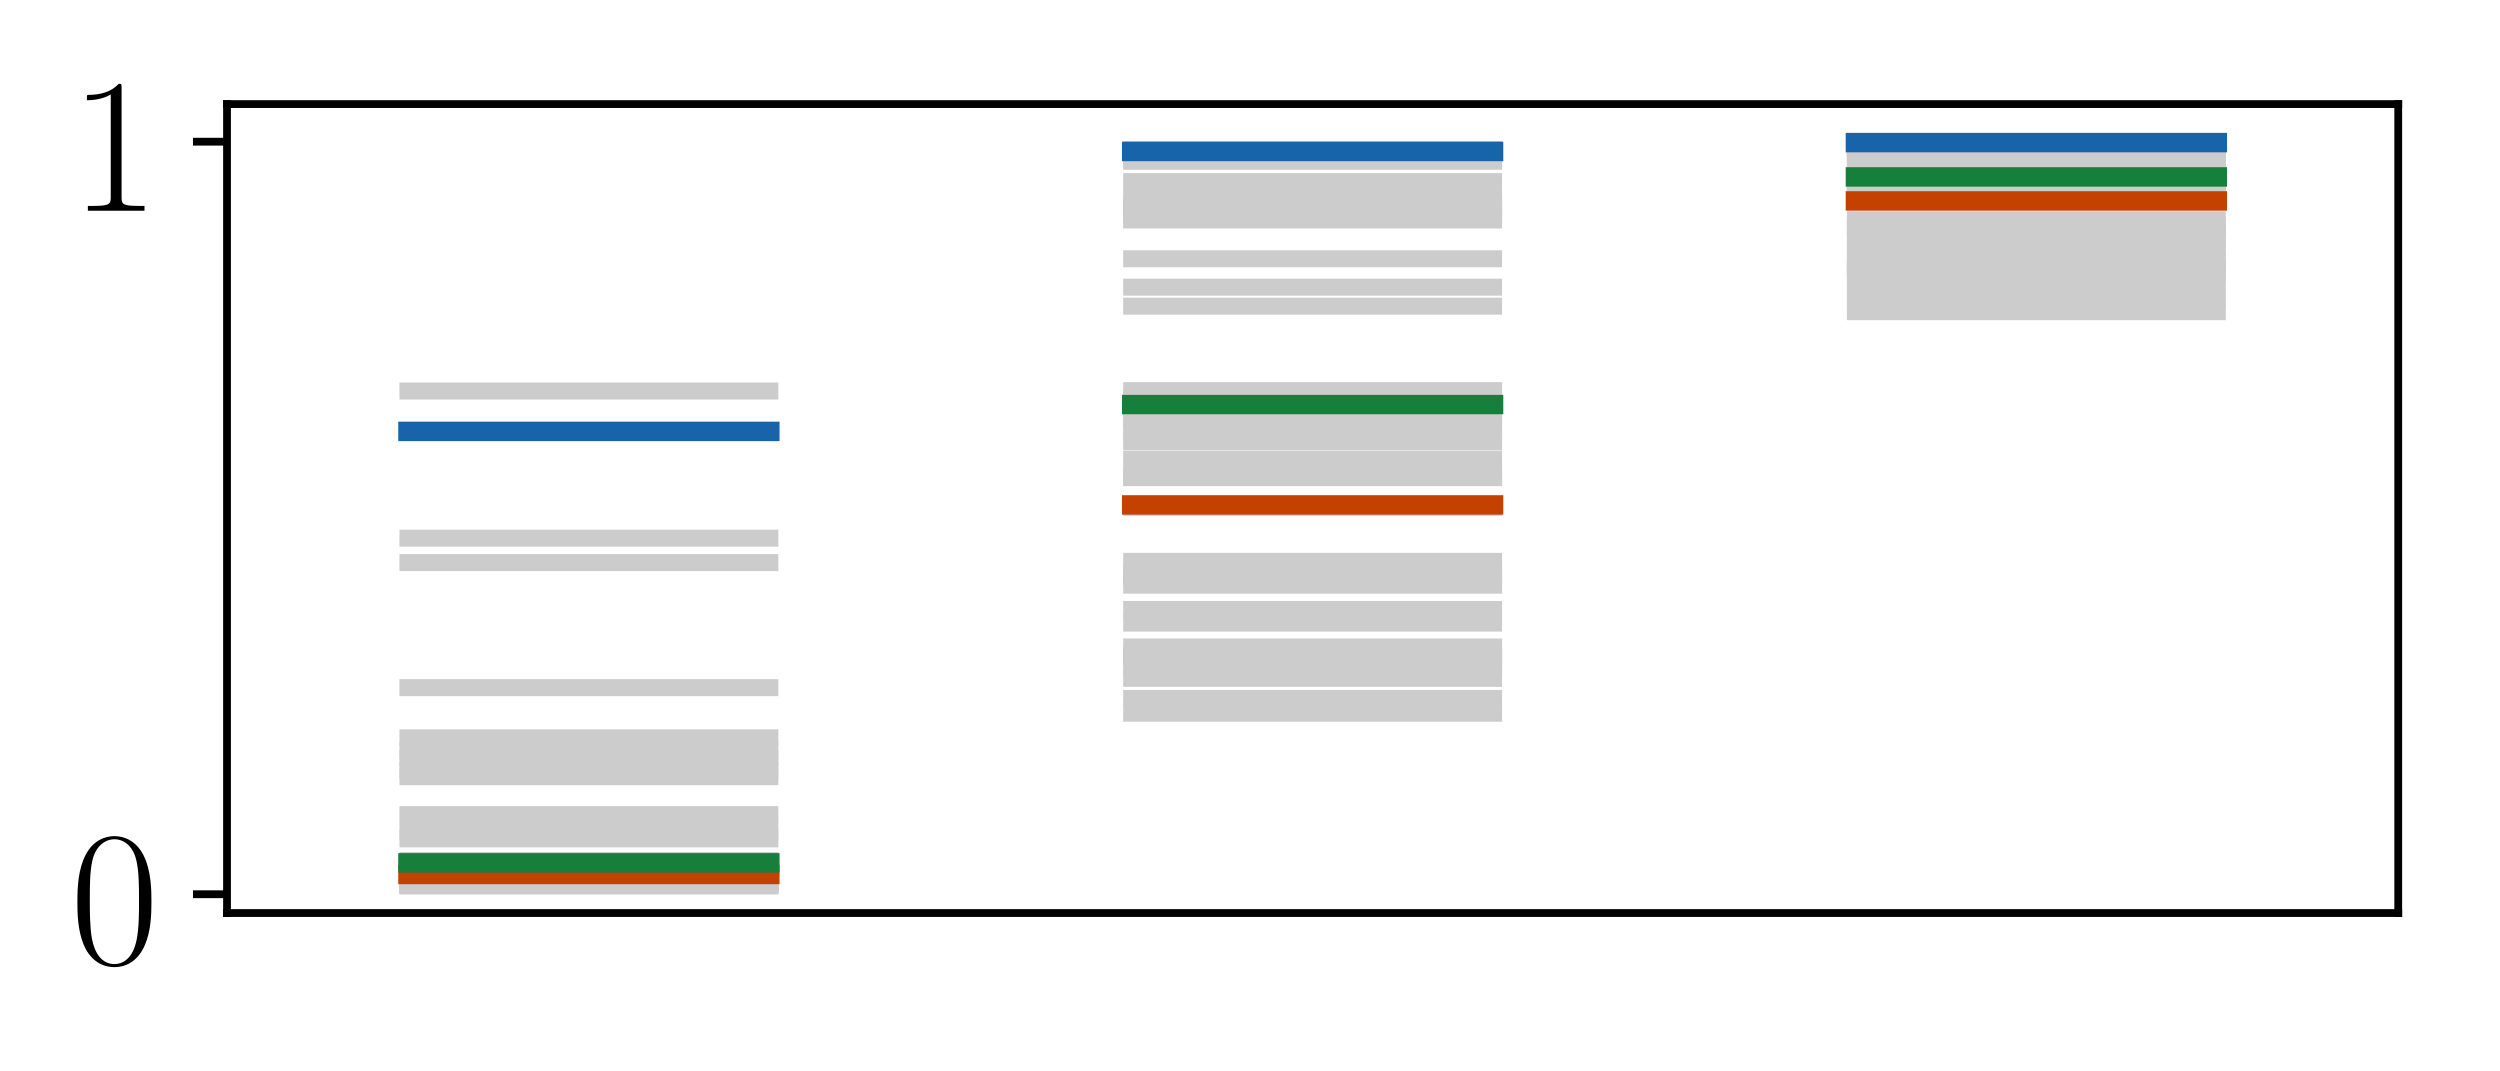
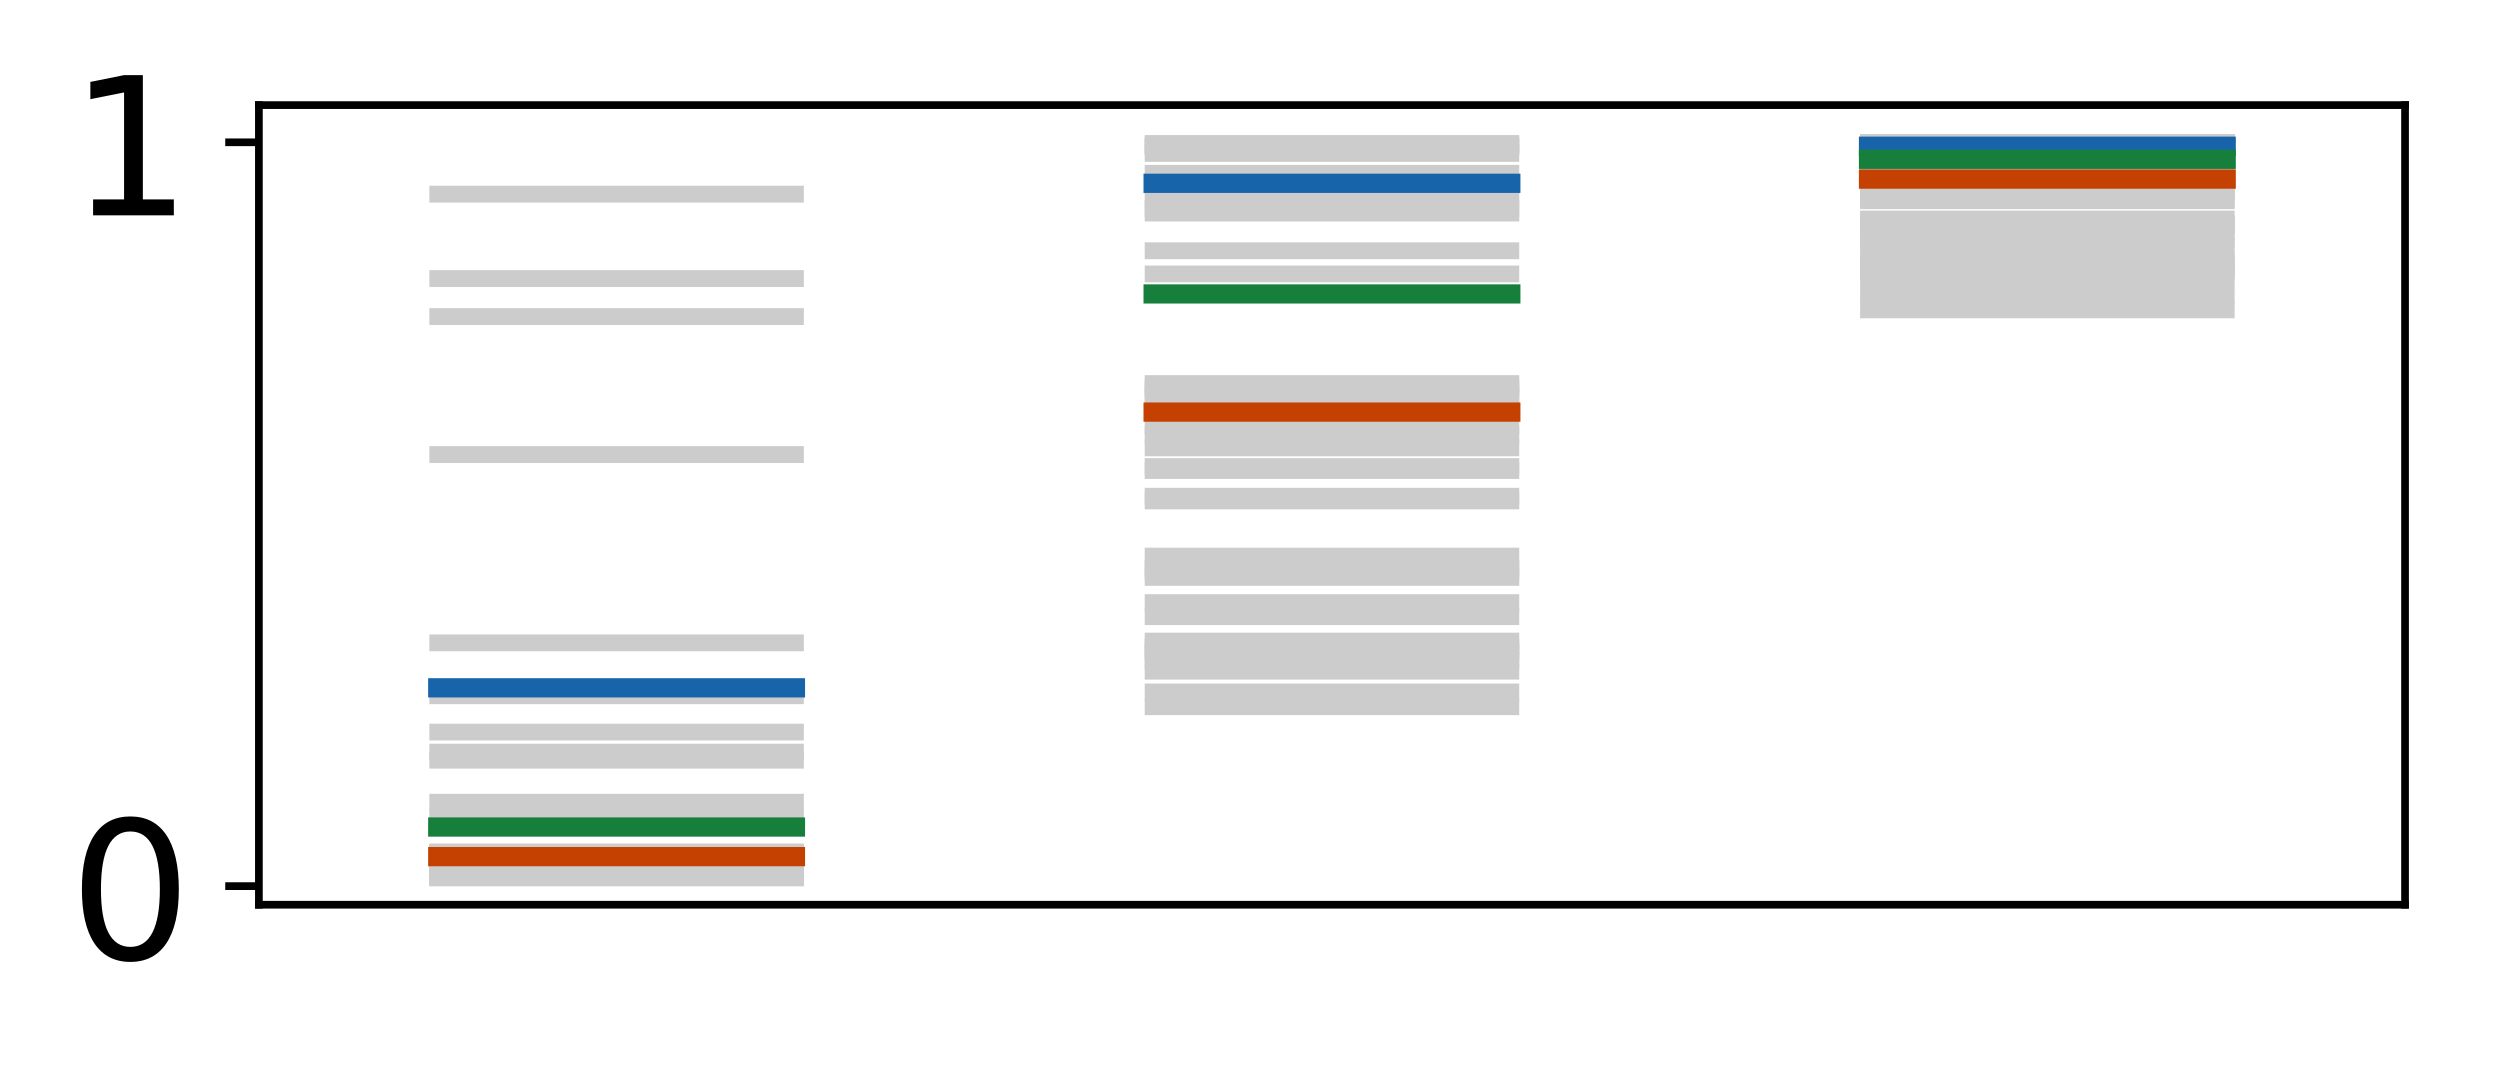
- <svg xmlns="http://www.w3.org/2000/svg" xmlns:xlink="http://www.w3.org/1999/xlink" height="110pt" version="1.1" viewBox="0 0 257 110" width="257pt">
+ <svg xmlns="http://www.w3.org/2000/svg" xmlns:xlink="http://www.w3.org/1999/xlink" height="111pt" version="1.1" viewBox="0 0 260 111" width="260pt">
  <defs>
    <style type="text/css">
*{stroke-linecap:butt;stroke-linejoin:round;}
  </style>
  </defs>
  <g id="figure_1">
    <g id="patch_1">
-       <path d="M 0 110.468  L 257.238 110.468  L 257.238 0  L 0 0  z " style="fill:#ffffff;" />
+       <path d="M 0 111.114  L 260.825 111.114  L 260.825 0  L 0 0  z " style="fill:#ffffff;" />
    </g>
    <g id="axes_1">
      <g id="patch_2">
-         <path d="M 23.338 93.86  L 246.538 93.86  L 246.538 10.7  L 23.338 10.7  z " style="fill:#ffffff;" />
+         <path d="M 26.925 94.091  L 250.125 94.091  L 250.125 10.931  L 26.925 10.931  z " style="fill:#ffffff;" />
      </g>
      <g id="line2d_1">
-         <path clip-path="url(#p5400260d15)" d="M 41.938 91.021  L 79.138 91.021  " style="fill:none;stroke:#cccccc;stroke-linecap:square;stroke-width:1.75;" />
+         <path clip-path="url(#p1890d30c0e)" d="M 45.525 91.249  L 82.725 91.249  " style="fill:none;stroke:#cccccc;stroke-linecap:square;stroke-width:1.75;" />
      </g>
      <g id="line2d_2">
-         <path clip-path="url(#p5400260d15)" d="M 116.338 71.797  L 153.538 71.797  " style="fill:none;stroke:#cccccc;stroke-linecap:square;stroke-width:1.75;" />
+         <path clip-path="url(#p1890d30c0e)" d="M 119.925 71.96  L 157.125 71.96  " style="fill:none;stroke:#cccccc;stroke-linecap:square;stroke-width:1.75;" />
      </g>
      <g id="line2d_3">
-         <path clip-path="url(#p5400260d15)" d="M 190.738 30.652  L 227.938 30.652  " style="fill:none;stroke:#cccccc;stroke-linecap:square;stroke-width:1.75;" />
+         <path clip-path="url(#p1890d30c0e)" d="M 194.325 30.824  L 231.525 30.824  " style="fill:none;stroke:#cccccc;stroke-linecap:square;stroke-width:1.75;" />
      </g>
      <g id="line2d_4">
-         <path clip-path="url(#p5400260d15)" d="M 41.938 77.985  L 79.138 77.985  " style="fill:none;stroke:#cccccc;stroke-linecap:square;stroke-width:1.75;" />
+         <path clip-path="url(#p1890d30c0e)" d="M 45.525 72.355  L 82.725 72.355  " style="fill:none;stroke:#cccccc;stroke-linecap:square;stroke-width:1.75;" />
      </g>
      <g id="line2d_5">
-         <path clip-path="url(#p5400260d15)" d="M 116.338 21.427  L 153.538 21.427  " style="fill:none;stroke:#cccccc;stroke-linecap:square;stroke-width:1.75;" />
+         <path clip-path="url(#p1890d30c0e)" d="M 119.925 19.294  L 157.125 19.294  " style="fill:none;stroke:#cccccc;stroke-linecap:square;stroke-width:1.75;" />
      </g>
      <g id="line2d_6">
-         <path clip-path="url(#p5400260d15)" d="M 190.738 15.249  L 227.938 15.249  " style="fill:none;stroke:#cccccc;stroke-linecap:square;stroke-width:1.75;" />
+         <path clip-path="url(#p1890d30c0e)" d="M 194.325 15.232  L 231.525 15.232  " style="fill:none;stroke:#cccccc;stroke-linecap:square;stroke-width:1.75;" />
      </g>
      <g id="line2d_7">
-         <path clip-path="url(#p5400260d15)" d="M 41.938 89.113  L 79.138 89.113  " style="fill:none;stroke:#cccccc;stroke-linecap:square;stroke-width:1.75;" />
+         <path clip-path="url(#p1890d30c0e)" d="M 45.525 89.292  L 82.725 89.292  " style="fill:none;stroke:#cccccc;stroke-linecap:square;stroke-width:1.75;" />
      </g>
      <g id="line2d_8">
-         <path clip-path="url(#p5400260d15)" d="M 116.338 44.462  L 153.538 44.462  " style="fill:none;stroke:#cccccc;stroke-linecap:square;stroke-width:1.75;" />
+         <path clip-path="url(#p1890d30c0e)" d="M 119.925 44.304  L 157.125 44.304  " style="fill:none;stroke:#cccccc;stroke-linecap:square;stroke-width:1.75;" />
      </g>
      <g id="line2d_9">
-         <path clip-path="url(#p5400260d15)" d="M 190.738 18.782  L 227.938 18.782  " style="fill:none;stroke:#cccccc;stroke-linecap:square;stroke-width:1.75;" />
+         <path clip-path="url(#p1890d30c0e)" d="M 194.325 18.929  L 231.525 18.929  " style="fill:none;stroke:#cccccc;stroke-linecap:square;stroke-width:1.75;" />
      </g>
      <g id="line2d_10">
-         <path clip-path="url(#p5400260d15)" d="M 41.938 90.894  L 79.138 90.894  " style="fill:none;stroke:#cccccc;stroke-linecap:square;stroke-width:1.75;" />
+         <path clip-path="url(#p1890d30c0e)" d="M 45.525 91.121  L 82.725 91.121  " style="fill:none;stroke:#cccccc;stroke-linecap:square;stroke-width:1.75;" />
      </g>
      <g id="line2d_11">
-         <path clip-path="url(#p5400260d15)" d="M 116.338 68.594  L 153.538 68.594  " style="fill:none;stroke:#cccccc;stroke-linecap:square;stroke-width:1.75;" />
+         <path clip-path="url(#p1890d30c0e)" d="M 119.925 68.722  L 157.125 68.722  " style="fill:none;stroke:#cccccc;stroke-linecap:square;stroke-width:1.75;" />
      </g>
      <g id="line2d_12">
-         <path clip-path="url(#p5400260d15)" d="M 190.738 28.168  L 227.938 28.168  " style="fill:none;stroke:#cccccc;stroke-linecap:square;stroke-width:1.75;" />
+         <path clip-path="url(#p1890d30c0e)" d="M 194.325 28.328  L 231.525 28.328  " style="fill:none;stroke:#cccccc;stroke-linecap:square;stroke-width:1.75;" />
      </g>
      <g id="line2d_13">
-         <path clip-path="url(#p5400260d15)" d="M 41.938 88.464  L 79.138 88.464  " style="fill:none;stroke:#cccccc;stroke-linecap:square;stroke-width:1.75;" />
+         <path clip-path="url(#p1890d30c0e)" d="M 45.525 88.605  L 82.725 88.605  " style="fill:none;stroke:#cccccc;stroke-linecap:square;stroke-width:1.75;" />
      </g>
      <g id="line2d_14">
-         <path clip-path="url(#p5400260d15)" d="M 116.338 40.158  L 153.538 40.158  " style="fill:none;stroke:#cccccc;stroke-linecap:square;stroke-width:1.75;" />
+         <path clip-path="url(#p1890d30c0e)" d="M 119.925 39.89  L 157.125 39.89  " style="fill:none;stroke:#cccccc;stroke-linecap:square;stroke-width:1.75;" />
      </g>
      <g id="line2d_15">
-         <path clip-path="url(#p5400260d15)" d="M 190.738 17.913  L 227.938 17.913  " style="fill:none;stroke:#cccccc;stroke-linecap:square;stroke-width:1.75;" />
+         <path clip-path="url(#p1890d30c0e)" d="M 194.325 18.051  L 231.525 18.051  " style="fill:none;stroke:#cccccc;stroke-linecap:square;stroke-width:1.75;" />
      </g>
      <g id="line2d_16">
-         <path clip-path="url(#p5400260d15)" d="M 41.938 90.408  L 79.138 90.408  " style="fill:none;stroke:#cccccc;stroke-linecap:square;stroke-width:1.75;" />
+         <path clip-path="url(#p1890d30c0e)" d="M 45.525 90.629  L 82.725 90.629  " style="fill:none;stroke:#cccccc;stroke-linecap:square;stroke-width:1.75;" />
      </g>
      <g id="line2d_17">
-         <path clip-path="url(#p5400260d15)" d="M 116.338 58.974  L 153.538 58.974  " style="fill:none;stroke:#cccccc;stroke-linecap:square;stroke-width:1.75;" />
+         <path clip-path="url(#p1890d30c0e)" d="M 119.925 59.053  L 157.125 59.053  " style="fill:none;stroke:#cccccc;stroke-linecap:square;stroke-width:1.75;" />
      </g>
      <g id="line2d_18">
-         <path clip-path="url(#p5400260d15)" d="M 190.738 23.08  L 227.938 23.08  " style="fill:none;stroke:#cccccc;stroke-linecap:square;stroke-width:1.75;" />
+         <path clip-path="url(#p1890d30c0e)" d="M 194.325 23.25  L 231.525 23.25  " style="fill:none;stroke:#cccccc;stroke-linecap:square;stroke-width:1.75;" />
      </g>
      <g id="line2d_19">
-         <path clip-path="url(#p5400260d15)" d="M 41.938 90.616  L 79.138 90.616  " style="fill:none;stroke:#cccccc;stroke-linecap:square;stroke-width:1.75;" />
+         <path clip-path="url(#p1890d30c0e)" d="M 45.525 90.836  L 82.725 90.836  " style="fill:none;stroke:#cccccc;stroke-linecap:square;stroke-width:1.75;" />
      </g>
      <g id="line2d_20">
-         <path clip-path="url(#p5400260d15)" d="M 116.338 62.648  L 153.538 62.648  " style="fill:none;stroke:#cccccc;stroke-linecap:square;stroke-width:1.75;" />
+         <path clip-path="url(#p1890d30c0e)" d="M 119.925 62.671  L 157.125 62.671  " style="fill:none;stroke:#cccccc;stroke-linecap:square;stroke-width:1.75;" />
      </g>
      <g id="line2d_21">
-         <path clip-path="url(#p5400260d15)" d="M 190.738 24.708  L 227.938 24.708  " style="fill:none;stroke:#cccccc;stroke-linecap:square;stroke-width:1.75;" />
+         <path clip-path="url(#p1890d30c0e)" d="M 194.325 24.838  L 231.525 24.838  " style="fill:none;stroke:#cccccc;stroke-linecap:square;stroke-width:1.75;" />
      </g>
      <g id="line2d_22">
-         <path clip-path="url(#p5400260d15)" d="M 41.938 86.237  L 79.138 86.237  " style="fill:none;stroke:#cccccc;stroke-linecap:square;stroke-width:1.75;" />
+         <path clip-path="url(#p1890d30c0e)" d="M 45.525 89.031  L 82.725 89.031  " style="fill:none;stroke:#cccccc;stroke-linecap:square;stroke-width:1.75;" />
      </g>
      <g id="line2d_23">
-         <path clip-path="url(#p5400260d15)" d="M 116.338 31.475  L 153.538 31.475  " style="fill:none;stroke:#cccccc;stroke-linecap:square;stroke-width:1.75;" />
+         <path clip-path="url(#p1890d30c0e)" d="M 119.925 42.46  L 157.125 42.46  " style="fill:none;stroke:#cccccc;stroke-linecap:square;stroke-width:1.75;" />
      </g>
      <g id="line2d_24">
-         <path clip-path="url(#p5400260d15)" d="M 190.738 16.495  L 227.938 16.495  " style="fill:none;stroke:#cccccc;stroke-linecap:square;stroke-width:1.75;" />
+         <path clip-path="url(#p1890d30c0e)" d="M 194.325 18.545  L 231.525 18.545  " style="fill:none;stroke:#cccccc;stroke-linecap:square;stroke-width:1.75;" />
      </g>
      <g id="line2d_25">
-         <path clip-path="url(#p5400260d15)" d="M 41.938 88.861  L 79.138 88.861  " style="fill:none;stroke:#cccccc;stroke-linecap:square;stroke-width:1.75;" />
+         <path clip-path="url(#p1890d30c0e)" d="M 45.525 78.223  L 82.725 78.223  " style="fill:none;stroke:#cccccc;stroke-linecap:square;stroke-width:1.75;" />
      </g>
      <g id="line2d_26">
-         <path clip-path="url(#p5400260d15)" d="M 116.338 42.642  L 153.538 42.642  " style="fill:none;stroke:#cccccc;stroke-linecap:square;stroke-width:1.75;" />
+         <path clip-path="url(#p1890d30c0e)" d="M 119.925 21.662  L 157.125 21.662  " style="fill:none;stroke:#cccccc;stroke-linecap:square;stroke-width:1.75;" />
      </g>
      <g id="line2d_27">
-         <path clip-path="url(#p5400260d15)" d="M 190.738 18.398  L 227.938 18.398  " style="fill:none;stroke:#cccccc;stroke-linecap:square;stroke-width:1.75;" />
+         <path clip-path="url(#p1890d30c0e)" d="M 194.325 15.48  L 231.525 15.48  " style="fill:none;stroke:#cccccc;stroke-linecap:square;stroke-width:1.75;" />
      </g>
      <g id="line2d_28">
-         <path clip-path="url(#p5400260d15)" d="M 41.938 79.18  L 79.138 79.18  " style="fill:none;stroke:#cccccc;stroke-linecap:square;stroke-width:1.75;" />
+         <path clip-path="url(#p1890d30c0e)" d="M 45.525 91.031  L 82.725 91.031  " style="fill:none;stroke:#cccccc;stroke-linecap:square;stroke-width:1.75;" />
      </g>
      <g id="line2d_29">
-         <path clip-path="url(#p5400260d15)" d="M 116.338 22.151  L 153.538 22.151  " style="fill:none;stroke:#cccccc;stroke-linecap:square;stroke-width:1.75;" />
+         <path clip-path="url(#p1890d30c0e)" d="M 119.925 66.673  L 157.125 66.673  " style="fill:none;stroke:#cccccc;stroke-linecap:square;stroke-width:1.75;" />
      </g>
      <g id="line2d_30">
-         <path clip-path="url(#p5400260d15)" d="M 190.738 15.328  L 227.938 15.328  " style="fill:none;stroke:#cccccc;stroke-linecap:square;stroke-width:1.75;" />
+         <path clip-path="url(#p1890d30c0e)" d="M 194.325 27.002  L 231.525 27.002  " style="fill:none;stroke:#cccccc;stroke-linecap:square;stroke-width:1.75;" />
      </g>
      <g id="line2d_31">
-         <path clip-path="url(#p5400260d15)" d="M 41.938 90.804  L 79.138 90.804  " style="fill:none;stroke:#cccccc;stroke-linecap:square;stroke-width:1.75;" />
+         <path clip-path="url(#p1890d30c0e)" d="M 45.525 76.136  L 82.725 76.136  " style="fill:none;stroke:#cccccc;stroke-linecap:square;stroke-width:1.75;" />
      </g>
      <g id="line2d_32">
-         <path clip-path="url(#p5400260d15)" d="M 116.338 66.511  L 153.538 66.511  " style="fill:none;stroke:#cccccc;stroke-linecap:square;stroke-width:1.75;" />
+         <path clip-path="url(#p1890d30c0e)" d="M 119.925 20.636  L 157.125 20.636  " style="fill:none;stroke:#cccccc;stroke-linecap:square;stroke-width:1.75;" />
      </g>
      <g id="line2d_33">
-         <path clip-path="url(#p5400260d15)" d="M 190.738 26.813  L 227.938 26.813  " style="fill:none;stroke:#cccccc;stroke-linecap:square;stroke-width:1.75;" />
+         <path clip-path="url(#p1890d30c0e)" d="M 194.325 15.37  L 231.525 15.37  " style="fill:none;stroke:#cccccc;stroke-linecap:square;stroke-width:1.75;" />
      </g>
      <g id="line2d_34">
-         <path clip-path="url(#p5400260d15)" d="M 41.938 77.187  L 79.138 77.187  " style="fill:none;stroke:#cccccc;stroke-linecap:square;stroke-width:1.75;" />
+         <path clip-path="url(#p1890d30c0e)" d="M 45.525 66.856  L 82.725 66.856  " style="fill:none;stroke:#cccccc;stroke-linecap:square;stroke-width:1.75;" />
      </g>
      <g id="line2d_35">
-         <path clip-path="url(#p5400260d15)" d="M 116.338 21.003  L 153.538 21.003  " style="fill:none;stroke:#cccccc;stroke-linecap:square;stroke-width:1.75;" />
+         <path clip-path="url(#p1890d30c0e)" d="M 119.925 18.024  L 157.125 18.024  " style="fill:none;stroke:#cccccc;stroke-linecap:square;stroke-width:1.75;" />
      </g>
      <g id="line2d_36">
-         <path clip-path="url(#p5400260d15)" d="M 190.738 15.203  L 227.938 15.203  " style="fill:none;stroke:#cccccc;stroke-linecap:square;stroke-width:1.75;" />
+         <path clip-path="url(#p1890d30c0e)" d="M 194.325 15.104  L 231.525 15.104  " style="fill:none;stroke:#cccccc;stroke-linecap:square;stroke-width:1.75;" />
      </g>
      <g id="line2d_37">
-         <path clip-path="url(#p5400260d15)" d="M 41.938 70.69  L 79.138 70.69  " style="fill:none;stroke:#cccccc;stroke-linecap:square;stroke-width:1.75;" />
+         <path clip-path="url(#p1890d30c0e)" d="M 45.525 32.922  L 82.725 32.922  " style="fill:none;stroke:#cccccc;stroke-linecap:square;stroke-width:1.75;" />
      </g>
      <g id="line2d_38">
-         <path clip-path="url(#p5400260d15)" d="M 116.338 18.673  L 153.538 18.673  " style="fill:none;stroke:#cccccc;stroke-linecap:square;stroke-width:1.75;" />
+         <path clip-path="url(#p1890d30c0e)" d="M 119.925 15.292  L 157.125 15.292  " style="fill:none;stroke:#cccccc;stroke-linecap:square;stroke-width:1.75;" />
      </g>
      <g id="line2d_39">
-         <path clip-path="url(#p5400260d15)" d="M 190.738 14.961  L 227.938 14.961  " style="fill:none;stroke:#cccccc;stroke-linecap:square;stroke-width:1.75;" />
+         <path clip-path="url(#p1890d30c0e)" d="M 194.325 14.844  L 231.525 14.844  " style="fill:none;stroke:#cccccc;stroke-linecap:square;stroke-width:1.75;" />
      </g>
      <g id="line2d_40">
-         <path clip-path="url(#p5400260d15)" d="M 41.938 40.198  L 79.138 40.198  " style="fill:none;stroke:#cccccc;stroke-linecap:square;stroke-width:1.75;" />
+         <path clip-path="url(#p1890d30c0e)" d="M 45.525 90.911  L 82.725 90.911  " style="fill:none;stroke:#cccccc;stroke-linecap:square;stroke-width:1.75;" />
      </g>
      <g id="line2d_41">
-         <path clip-path="url(#p5400260d15)" d="M 116.338 15.365  L 153.538 15.365  " style="fill:none;stroke:#cccccc;stroke-linecap:square;stroke-width:1.75;" />
+         <path clip-path="url(#p1890d30c0e)" d="M 119.925 64.134  L 157.125 64.134  " style="fill:none;stroke:#cccccc;stroke-linecap:square;stroke-width:1.75;" />
      </g>
      <g id="line2d_42">
-         <path clip-path="url(#p5400260d15)" d="M 190.738 14.641  L 227.938 14.641  " style="fill:none;stroke:#cccccc;stroke-linecap:square;stroke-width:1.75;" />
+         <path clip-path="url(#p1890d30c0e)" d="M 194.325 25.573  L 231.525 25.573  " style="fill:none;stroke:#cccccc;stroke-linecap:square;stroke-width:1.75;" />
      </g>
      <g id="line2d_43">
-         <path clip-path="url(#p5400260d15)" d="M 41.938 90.688  L 79.138 90.688  " style="fill:none;stroke:#cccccc;stroke-linecap:square;stroke-width:1.75;" />
+         <path clip-path="url(#p1890d30c0e)" d="M 45.525 90.552  L 82.725 90.552  " style="fill:none;stroke:#cccccc;stroke-linecap:square;stroke-width:1.75;" />
      </g>
      <g id="line2d_44">
-         <path clip-path="url(#p5400260d15)" d="M 116.338 64.052  L 153.538 64.052  " style="fill:none;stroke:#cccccc;stroke-linecap:square;stroke-width:1.75;" />
+         <path clip-path="url(#p1890d30c0e)" d="M 119.925 57.83  L 157.125 57.83  " style="fill:none;stroke:#cccccc;stroke-linecap:square;stroke-width:1.75;" />
      </g>
      <g id="line2d_45">
-         <path clip-path="url(#p5400260d15)" d="M 190.738 25.42  L 227.938 25.42  " style="fill:none;stroke:#cccccc;stroke-linecap:square;stroke-width:1.75;" />
+         <path clip-path="url(#p1890d30c0e)" d="M 194.325 22.776  L 231.525 22.776  " style="fill:none;stroke:#cccccc;stroke-linecap:square;stroke-width:1.75;" />
      </g>
      <g id="line2d_46">
-         <path clip-path="url(#p5400260d15)" d="M 41.938 90.329  L 79.138 90.329  " style="fill:none;stroke:#cccccc;stroke-linecap:square;stroke-width:1.75;" />
+         <path clip-path="url(#p1890d30c0e)" d="M 45.525 90.125  L 82.725 90.125  " style="fill:none;stroke:#cccccc;stroke-linecap:square;stroke-width:1.75;" />
      </g>
      <g id="line2d_47">
-         <path clip-path="url(#p5400260d15)" d="M 116.338 57.713  L 153.538 57.713  " style="fill:none;stroke:#cccccc;stroke-linecap:square;stroke-width:1.75;" />
+         <path clip-path="url(#p1890d30c0e)" d="M 119.925 52.095  L 157.125 52.095  " style="fill:none;stroke:#cccccc;stroke-linecap:square;stroke-width:1.75;" />
      </g>
      <g id="line2d_48">
-         <path clip-path="url(#p5400260d15)" d="M 190.738 22.588  L 227.938 22.588  " style="fill:none;stroke:#cccccc;stroke-linecap:square;stroke-width:1.75;" />
+         <path clip-path="url(#p1890d30c0e)" d="M 194.325 20.877  L 231.525 20.877  " style="fill:none;stroke:#cccccc;stroke-linecap:square;stroke-width:1.75;" />
      </g>
      <g id="line2d_49">
-         <path clip-path="url(#p5400260d15)" d="M 41.938 89.919  L 79.138 89.919  " style="fill:none;stroke:#cccccc;stroke-linecap:square;stroke-width:1.75;" />
+         <path clip-path="url(#p1890d30c0e)" d="M 45.525 89.789  L 82.725 89.789  " style="fill:none;stroke:#cccccc;stroke-linecap:square;stroke-width:1.75;" />
      </g>
      <g id="line2d_50">
-         <path clip-path="url(#p5400260d15)" d="M 116.338 52.156  L 153.538 52.156  " style="fill:none;stroke:#cccccc;stroke-linecap:square;stroke-width:1.75;" />
+         <path clip-path="url(#p1890d30c0e)" d="M 119.925 48.524  L 157.125 48.524  " style="fill:none;stroke:#cccccc;stroke-linecap:square;stroke-width:1.75;" />
      </g>
      <g id="line2d_51">
-         <path clip-path="url(#p5400260d15)" d="M 190.738 20.732  L 227.938 20.732  " style="fill:none;stroke:#cccccc;stroke-linecap:square;stroke-width:1.75;" />
+         <path clip-path="url(#p1890d30c0e)" d="M 194.325 19.91  L 231.525 19.91  " style="fill:none;stroke:#cccccc;stroke-linecap:square;stroke-width:1.75;" />
      </g>
      <g id="line2d_52">
-         <path clip-path="url(#p5400260d15)" d="M 41.938 89.611  L 79.138 89.611  " style="fill:none;stroke:#cccccc;stroke-linecap:square;stroke-width:1.75;" />
+         <path clip-path="url(#p1890d30c0e)" d="M 45.525 91.088  L 82.725 91.088  " style="fill:none;stroke:#cccccc;stroke-linecap:square;stroke-width:1.75;" />
      </g>
      <g id="line2d_53">
-         <path clip-path="url(#p5400260d15)" d="M 116.338 48.807  L 153.538 48.807  " style="fill:none;stroke:#cccccc;stroke-linecap:square;stroke-width:1.75;" />
+         <path clip-path="url(#p1890d30c0e)" d="M 119.925 67.957  L 157.125 67.957  " style="fill:none;stroke:#cccccc;stroke-linecap:square;stroke-width:1.75;" />
      </g>
      <g id="line2d_54">
-         <path clip-path="url(#p5400260d15)" d="M 190.738 19.81  L 227.938 19.81  " style="fill:none;stroke:#cccccc;stroke-linecap:square;stroke-width:1.75;" />
+         <path clip-path="url(#p1890d30c0e)" d="M 194.325 27.813  L 231.525 27.813  " style="fill:none;stroke:#cccccc;stroke-linecap:square;stroke-width:1.75;" />
      </g>
      <g id="line2d_55">
-         <path clip-path="url(#p5400260d15)" d="M 41.938 90.86  L 79.138 90.86  " style="fill:none;stroke:#cccccc;stroke-linecap:square;stroke-width:1.75;" />
+         <path clip-path="url(#p1890d30c0e)" d="M 45.525 91.305  L 82.725 91.305  " style="fill:none;stroke:#cccccc;stroke-linecap:square;stroke-width:1.75;" />
      </g>
      <g id="line2d_56">
-         <path clip-path="url(#p5400260d15)" d="M 116.338 67.782  L 153.538 67.782  " style="fill:none;stroke:#cccccc;stroke-linecap:square;stroke-width:1.75;" />
+         <path clip-path="url(#p1890d30c0e)" d="M 119.925 73.498  L 157.125 73.498  " style="fill:none;stroke:#cccccc;stroke-linecap:square;stroke-width:1.75;" />
      </g>
      <g id="line2d_57">
-         <path clip-path="url(#p5400260d15)" d="M 190.738 27.619  L 227.938 27.619  " style="fill:none;stroke:#cccccc;stroke-linecap:square;stroke-width:1.75;" />
+         <path clip-path="url(#p1890d30c0e)" d="M 194.325 32.228  L 231.525 32.228  " style="fill:none;stroke:#cccccc;stroke-linecap:square;stroke-width:1.75;" />
      </g>
      <g id="line2d_58">
-         <path clip-path="url(#p5400260d15)" d="M 41.938 91.077  L 79.138 91.077  " style="fill:none;stroke:#cccccc;stroke-linecap:square;stroke-width:1.75;" />
+         <path clip-path="url(#p1890d30c0e)" d="M 45.525 89.576  L 82.725 89.576  " style="fill:none;stroke:#cccccc;stroke-linecap:square;stroke-width:1.75;" />
      </g>
      <g id="line2d_59">
-         <path clip-path="url(#p5400260d15)" d="M 116.338 73.316  L 153.538 73.316  " style="fill:none;stroke:#cccccc;stroke-linecap:square;stroke-width:1.75;" />
+         <path clip-path="url(#p1890d30c0e)" d="M 119.925 46.58  L 157.125 46.58  " style="fill:none;stroke:#cccccc;stroke-linecap:square;stroke-width:1.75;" />
      </g>
      <g id="line2d_60">
-         <path clip-path="url(#p5400260d15)" d="M 190.738 32.044  L 227.938 32.044  " style="fill:none;stroke:#cccccc;stroke-linecap:square;stroke-width:1.75;" />
+         <path clip-path="url(#p1890d30c0e)" d="M 194.325 19.438  L 231.525 19.438  " style="fill:none;stroke:#cccccc;stroke-linecap:square;stroke-width:1.75;" />
      </g>
      <g id="line2d_61">
-         <path clip-path="url(#p5400260d15)" d="M 41.938 89.443  L 79.138 89.443  " style="fill:none;stroke:#cccccc;stroke-linecap:square;stroke-width:1.75;" />
+         <path clip-path="url(#p1890d30c0e)" d="M 45.525 83.427  L 82.725 83.427  " style="fill:none;stroke:#cccccc;stroke-linecap:square;stroke-width:1.75;" />
      </g>
      <g id="line2d_62">
-         <path clip-path="url(#p5400260d15)" d="M 116.338 47.211  L 153.538 47.211  " style="fill:none;stroke:#cccccc;stroke-linecap:square;stroke-width:1.75;" />
+         <path clip-path="url(#p1890d30c0e)" d="M 119.925 26.079  L 157.125 26.079  " style="fill:none;stroke:#cccccc;stroke-linecap:square;stroke-width:1.75;" />
      </g>
      <g id="line2d_63">
-         <path clip-path="url(#p5400260d15)" d="M 190.738 19.412  L 227.938 19.412  " style="fill:none;stroke:#cccccc;stroke-linecap:square;stroke-width:1.75;" />
+         <path clip-path="url(#p1890d30c0e)" d="M 194.325 15.986  L 231.525 15.986  " style="fill:none;stroke:#cccccc;stroke-linecap:square;stroke-width:1.75;" />
      </g>
      <g id="line2d_64">
-         <path clip-path="url(#p5400260d15)" d="M 41.938 83.746  L 79.138 83.746  " style="fill:none;stroke:#cccccc;stroke-linecap:square;stroke-width:1.75;" />
+         <path clip-path="url(#p1890d30c0e)" d="M 45.525 28.971  L 82.725 28.971  " style="fill:none;stroke:#cccccc;stroke-linecap:square;stroke-width:1.75;" />
      </g>
      <g id="line2d_65">
-         <path clip-path="url(#p5400260d15)" d="M 116.338 26.599  L 153.538 26.599  " style="fill:none;stroke:#cccccc;stroke-linecap:square;stroke-width:1.75;" />
+         <path clip-path="url(#p1890d30c0e)" d="M 119.925 15.161  L 157.125 15.161  " style="fill:none;stroke:#cccccc;stroke-linecap:square;stroke-width:1.75;" />
      </g>
      <g id="line2d_66">
-         <path clip-path="url(#p5400260d15)" d="M 190.738 15.847  L 227.938 15.847  " style="fill:none;stroke:#cccccc;stroke-linecap:square;stroke-width:1.75;" />
+         <path clip-path="url(#p1890d30c0e)" d="M 194.325 14.832  L 231.525 14.832  " style="fill:none;stroke:#cccccc;stroke-linecap:square;stroke-width:1.75;" />
      </g>
      <g id="line2d_67">
-         <path clip-path="url(#p5400260d15)" d="M 41.938 57.833  L 79.138 57.833  " style="fill:none;stroke:#cccccc;stroke-linecap:square;stroke-width:1.75;" />
+         <path clip-path="url(#p1890d30c0e)" d="M 45.525 79.061  L 82.725 79.061  " style="fill:none;stroke:#cccccc;stroke-linecap:square;stroke-width:1.75;" />
      </g>
      <g id="line2d_68">
-         <path clip-path="url(#p5400260d15)" d="M 116.338 16.583  L 153.538 16.583  " style="fill:none;stroke:#cccccc;stroke-linecap:square;stroke-width:1.75;" />
+         <path clip-path="url(#p1890d30c0e)" d="M 119.925 22.157  L 157.125 22.157  " style="fill:none;stroke:#cccccc;stroke-linecap:square;stroke-width:1.75;" />
      </g>
      <g id="line2d_69">
-         <path clip-path="url(#p5400260d15)" d="M 190.738 14.756  L 227.938 14.756  " style="fill:none;stroke:#cccccc;stroke-linecap:square;stroke-width:1.75;" />
+         <path clip-path="url(#p1890d30c0e)" d="M 194.325 15.534  L 231.525 15.534  " style="fill:none;stroke:#cccccc;stroke-linecap:square;stroke-width:1.75;" />
      </g>
      <g id="line2d_70">
-         <path clip-path="url(#p5400260d15)" d="M 41.938 79.845  L 79.138 79.845  " style="fill:none;stroke:#cccccc;stroke-linecap:square;stroke-width:1.75;" />
+         <path clip-path="url(#p1890d30c0e)" d="M 45.525 90.651  L 82.725 90.651  " style="fill:none;stroke:#cccccc;stroke-linecap:square;stroke-width:1.75;" />
      </g>
      <g id="line2d_71">
-         <path clip-path="url(#p5400260d15)" d="M 116.338 22.61  L 153.538 22.61  " style="fill:none;stroke:#cccccc;stroke-linecap:square;stroke-width:1.75;" />
+         <path clip-path="url(#p1890d30c0e)" d="M 119.925 59.415  L 157.125 59.415  " style="fill:none;stroke:#cccccc;stroke-linecap:square;stroke-width:1.75;" />
      </g>
      <g id="line2d_72">
-         <path clip-path="url(#p5400260d15)" d="M 190.738 15.379  L 227.938 15.379  " style="fill:none;stroke:#cccccc;stroke-linecap:square;stroke-width:1.75;" />
+         <path clip-path="url(#p1890d30c0e)" d="M 194.325 23.396  L 231.525 23.396  " style="fill:none;stroke:#cccccc;stroke-linecap:square;stroke-width:1.75;" />
      </g>
      <g id="line2d_73">
-         <path clip-path="url(#p5400260d15)" d="M 41.938 90.433  L 79.138 90.433  " style="fill:none;stroke:#cccccc;stroke-linecap:square;stroke-width:1.75;" />
+         <path clip-path="url(#p1890d30c0e)" d="M 45.525 89.411  L 82.725 89.411  " style="fill:none;stroke:#cccccc;stroke-linecap:square;stroke-width:1.75;" />
      </g>
      <g id="line2d_74">
-         <path clip-path="url(#p5400260d15)" d="M 116.338 59.381  L 153.538 59.381  " style="fill:none;stroke:#cccccc;stroke-linecap:square;stroke-width:1.75;" />
+         <path clip-path="url(#p1890d30c0e)" d="M 119.925 45.218  L 157.125 45.218  " style="fill:none;stroke:#cccccc;stroke-linecap:square;stroke-width:1.75;" />
      </g>
      <g id="line2d_75">
-         <path clip-path="url(#p5400260d15)" d="M 190.738 23.246  L 227.938 23.246  " style="fill:none;stroke:#cccccc;stroke-linecap:square;stroke-width:1.75;" />
+         <path clip-path="url(#p1890d30c0e)" d="M 194.325 19.128  L 231.525 19.128  " style="fill:none;stroke:#cccccc;stroke-linecap:square;stroke-width:1.75;" />
      </g>
      <g id="line2d_76">
-         <path clip-path="url(#p5400260d15)" d="M 41.938 75.847  L 79.138 75.847  " style="fill:none;stroke:#cccccc;stroke-linecap:square;stroke-width:1.75;" />
+         <path clip-path="url(#p1890d30c0e)" d="M 45.525 47.274  L 82.725 47.274  " style="fill:none;stroke:#cccccc;stroke-linecap:square;stroke-width:1.75;" />
      </g>
      <g id="line2d_77">
-         <path clip-path="url(#p5400260d15)" d="M 116.338 20.38  L 153.538 20.38  " style="fill:none;stroke:#cccccc;stroke-linecap:square;stroke-width:1.75;" />
+         <path clip-path="url(#p1890d30c0e)" d="M 119.925 15.957  L 157.125 15.957  " style="fill:none;stroke:#cccccc;stroke-linecap:square;stroke-width:1.75;" />
      </g>
      <g id="line2d_78">
-         <path clip-path="url(#p5400260d15)" d="M 190.738 15.137  L 227.938 15.137  " style="fill:none;stroke:#cccccc;stroke-linecap:square;stroke-width:1.75;" />
+         <path clip-path="url(#p1890d30c0e)" d="M 194.325 14.906  L 231.525 14.906  " style="fill:none;stroke:#cccccc;stroke-linecap:square;stroke-width:1.75;" />
      </g>
      <g id="line2d_79">
-         <path clip-path="url(#p5400260d15)" d="M 41.938 89.234  L 79.138 89.234  " style="fill:none;stroke:#cccccc;stroke-linecap:square;stroke-width:1.75;" />
+         <path clip-path="url(#p1890d30c0e)" d="M 45.525 91.077  L 82.725 91.077  " style="fill:none;stroke:#cccccc;stroke-linecap:square;stroke-width:1.75;" />
      </g>
      <g id="line2d_80">
-         <path clip-path="url(#p5400260d15)" d="M 116.338 45.418  L 153.538 45.418  " style="fill:none;stroke:#cccccc;stroke-linecap:square;stroke-width:1.75;" />
+         <path clip-path="url(#p1890d30c0e)" d="M 119.925 67.708  L 157.125 67.708  " style="fill:none;stroke:#cccccc;stroke-linecap:square;stroke-width:1.75;" />
      </g>
      <g id="line2d_81">
-         <path clip-path="url(#p5400260d15)" d="M 190.738 18.994  L 227.938 18.994  " style="fill:none;stroke:#cccccc;stroke-linecap:square;stroke-width:1.75;" />
+         <path clip-path="url(#p1890d30c0e)" d="M 194.325 27.651  L 231.525 27.651  " style="fill:none;stroke:#cccccc;stroke-linecap:square;stroke-width:1.75;" />
      </g>
      <g id="line2d_82">
-         <path clip-path="url(#p5400260d15)" d="M 41.938 55.323  L 79.138 55.323  " style="fill:none;stroke:#cccccc;stroke-linecap:square;stroke-width:1.75;" />
+         <path clip-path="url(#p1890d30c0e)" d="M 45.525 89.83  L 82.725 89.83  " style="fill:none;stroke:#cccccc;stroke-linecap:square;stroke-width:1.75;" />
      </g>
      <g id="line2d_83">
-         <path clip-path="url(#p5400260d15)" d="M 116.338 16.34  L 153.538 16.34  " style="fill:none;stroke:#cccccc;stroke-linecap:square;stroke-width:1.75;" />
+         <path clip-path="url(#p1890d30c0e)" d="M 119.925 48.931  L 157.125 48.931  " style="fill:none;stroke:#cccccc;stroke-linecap:square;stroke-width:1.75;" />
      </g>
      <g id="line2d_84">
-         <path clip-path="url(#p5400260d15)" d="M 190.738 14.733  L 227.938 14.733  " style="fill:none;stroke:#cccccc;stroke-linecap:square;stroke-width:1.75;" />
+         <path clip-path="url(#p1890d30c0e)" d="M 194.325 20.013  L 231.525 20.013  " style="fill:none;stroke:#cccccc;stroke-linecap:square;stroke-width:1.75;" />
      </g>
      <g id="line2d_85">
-         <path clip-path="url(#p5400260d15)" d="M 41.938 90.852  L 79.138 90.852  " style="fill:none;stroke:#cccccc;stroke-linecap:square;stroke-width:1.75;" />
+         <path clip-path="url(#p1890d30c0e)" d="M 45.525 91.165  L 82.725 91.165  " style="fill:none;stroke:#cccccc;stroke-linecap:square;stroke-width:1.75;" />
      </g>
      <g id="line2d_86">
-         <path clip-path="url(#p5400260d15)" d="M 116.338 67.588  L 153.538 67.588  " style="fill:none;stroke:#cccccc;stroke-linecap:square;stroke-width:1.75;" />
+         <path clip-path="url(#p1890d30c0e)" d="M 119.925 69.805  L 157.125 69.805  " style="fill:none;stroke:#cccccc;stroke-linecap:square;stroke-width:1.75;" />
      </g>
      <g id="line2d_87">
-         <path clip-path="url(#p5400260d15)" d="M 190.738 27.492  L 227.938 27.492  " style="fill:none;stroke:#cccccc;stroke-linecap:square;stroke-width:1.75;" />
+         <path clip-path="url(#p1890d30c0e)" d="M 194.325 29.103  L 231.525 29.103  " style="fill:none;stroke:#cccccc;stroke-linecap:square;stroke-width:1.75;" />
      </g>
      <g id="line2d_88">
-         <path clip-path="url(#p5400260d15)" d="M 41.938 89.64  L 79.138 89.64  " style="fill:none;stroke:#cccccc;stroke-linecap:square;stroke-width:1.75;" />
+         <path clip-path="url(#p1890d30c0e)" d="M 45.525 90.689  L 82.725 90.689  " style="fill:none;stroke:#cccccc;stroke-linecap:square;stroke-width:1.75;" />
      </g>
      <g id="line2d_89">
-         <path clip-path="url(#p5400260d15)" d="M 116.338 49.1  L 153.538 49.1  " style="fill:none;stroke:#cccccc;stroke-linecap:square;stroke-width:1.75;" />
+         <path clip-path="url(#p1890d30c0e)" d="M 119.925 60.047  L 157.125 60.047  " style="fill:none;stroke:#cccccc;stroke-linecap:square;stroke-width:1.75;" />
      </g>
      <g id="line2d_90">
-         <path clip-path="url(#p5400260d15)" d="M 190.738 19.886  L 227.938 19.886  " style="fill:none;stroke:#cccccc;stroke-linecap:square;stroke-width:1.75;" />
+         <path clip-path="url(#p1890d30c0e)" d="M 194.325 23.658  L 231.525 23.658  " style="fill:none;stroke:#cccccc;stroke-linecap:square;stroke-width:1.75;" />
      </g>
      <g id="line2d_91">
-         <path clip-path="url(#p5400260d15)" d="M 41.938 90.941  L 79.138 90.941  " style="fill:none;stroke:#cccccc;stroke-linecap:square;stroke-width:1.75;" />
+         <path clip-path="url(#p1890d30c0e)" d="M 45.525 88.852  L 82.725 88.852  " style="fill:none;stroke:#cccccc;stroke-linecap:square;stroke-width:1.75;" />
      </g>
      <g id="line2d_92">
-         <path clip-path="url(#p5400260d15)" d="M 116.338 69.734  L 153.538 69.734  " style="fill:none;stroke:#cccccc;stroke-linecap:square;stroke-width:1.75;" />
+         <path clip-path="url(#p1890d30c0e)" d="M 119.925 41.321  L 157.125 41.321  " style="fill:none;stroke:#cccccc;stroke-linecap:square;stroke-width:1.75;" />
      </g>
      <g id="line2d_93">
-         <path clip-path="url(#p5400260d15)" d="M 190.738 28.991  L 227.938 28.991  " style="fill:none;stroke:#cccccc;stroke-linecap:square;stroke-width:1.75;" />
+         <path clip-path="url(#p1890d30c0e)" d="M 194.325 18.321  L 231.525 18.321  " style="fill:none;stroke:#cccccc;stroke-linecap:square;stroke-width:1.75;" />
      </g>
      <g id="line2d_94">
-         <path clip-path="url(#p5400260d15)" d="M 41.938 90.478  L 79.138 90.478  " style="fill:none;stroke:#cccccc;stroke-linecap:square;stroke-width:1.75;" />
+         <path clip-path="url(#p1890d30c0e)" d="M 45.525 88.678  L 82.725 88.678  " style="fill:none;stroke:#cccccc;stroke-linecap:square;stroke-width:1.75;" />
      </g>
      <g id="line2d_95">
-         <path clip-path="url(#p5400260d15)" d="M 116.338 60.155  L 153.538 60.155  " style="fill:none;stroke:#cccccc;stroke-linecap:square;stroke-width:1.75;" />
+         <path clip-path="url(#p1890d30c0e)" d="M 119.925 40.296  L 157.125 40.296  " style="fill:none;stroke:#cccccc;stroke-linecap:square;stroke-width:1.75;" />
      </g>
      <g id="line2d_96">
-         <path clip-path="url(#p5400260d15)" d="M 190.738 23.57  L 227.938 23.57  " style="fill:none;stroke:#cccccc;stroke-linecap:square;stroke-width:1.75;" />
+         <path clip-path="url(#p1890d30c0e)" d="M 194.325 18.126  L 231.525 18.126  " style="fill:none;stroke:#cccccc;stroke-linecap:square;stroke-width:1.75;" />
      </g>
      <g id="line2d_97">
-         <path clip-path="url(#p5400260d15)" d="M 41.938 88.595  L 79.138 88.595  " style="fill:none;stroke:#cccccc;stroke-linecap:square;stroke-width:1.75;" />
+         <path clip-path="url(#p1890d30c0e)" d="M 45.525 85.002  L 82.725 85.002  " style="fill:none;stroke:#cccccc;stroke-linecap:square;stroke-width:1.75;" />
      </g>
      <g id="line2d_98">
-         <path clip-path="url(#p5400260d15)" d="M 116.338 40.933  L 153.538 40.933  " style="fill:none;stroke:#cccccc;stroke-linecap:square;stroke-width:1.75;" />
+         <path clip-path="url(#p1890d30c0e)" d="M 119.925 28.488  L 157.125 28.488  " style="fill:none;stroke:#cccccc;stroke-linecap:square;stroke-width:1.75;" />
      </g>
      <g id="line2d_99">
-         <path clip-path="url(#p5400260d15)" d="M 190.738 18.06  L 227.938 18.06  " style="fill:none;stroke:#cccccc;stroke-linecap:square;stroke-width:1.75;" />
+         <path clip-path="url(#p1890d30c0e)" d="M 194.325 16.288  L 231.525 16.288  " style="fill:none;stroke:#cccccc;stroke-linecap:square;stroke-width:1.75;" />
      </g>
      <g id="line2d_100">
-         <path clip-path="url(#p5400260d15)" d="M 41.938 85.414  L 79.138 85.414  " style="fill:none;stroke:#cccccc;stroke-linecap:square;stroke-width:1.75;" />
+         <path clip-path="url(#p1890d30c0e)" d="M 45.525 88.755  L 82.725 88.755  " style="fill:none;stroke:#cccccc;stroke-linecap:square;stroke-width:1.75;" />
      </g>
      <g id="line2d_101">
-         <path clip-path="url(#p5400260d15)" d="M 116.338 29.52  L 153.538 29.52  " style="fill:none;stroke:#cccccc;stroke-linecap:square;stroke-width:1.75;" />
+         <path clip-path="url(#p1890d30c0e)" d="M 119.925 40.742  L 157.125 40.742  " style="fill:none;stroke:#cccccc;stroke-linecap:square;stroke-width:1.75;" />
      </g>
      <g id="line2d_102">
-         <path clip-path="url(#p5400260d15)" d="M 190.738 16.224  L 227.938 16.224  " style="fill:none;stroke:#cccccc;stroke-linecap:square;stroke-width:1.75;" />
+         <path clip-path="url(#p1890d30c0e)" d="M 194.325 18.21  L 231.525 18.21  " style="fill:none;stroke:#cccccc;stroke-linecap:square;stroke-width:1.75;" />
      </g>
      <g id="line2d_103">
-         <path clip-path="url(#p5400260d15)" d="M 41.938 88.71  L 79.138 88.71  " style="fill:none;stroke:#cccccc;stroke-linecap:square;stroke-width:1.75;" />
+         <path clip-path="url(#p1890d30c0e)" d="M 45.525 90.083  L 82.725 90.083  " style="fill:none;stroke:#cccccc;stroke-linecap:square;stroke-width:1.75;" />
      </g>
      <g id="line2d_104">
-         <path clip-path="url(#p5400260d15)" d="M 116.338 41.643  L 153.538 41.643  " style="fill:none;stroke:#cccccc;stroke-linecap:square;stroke-width:1.75;" />
+         <path clip-path="url(#p1890d30c0e)" d="M 119.925 51.608  L 157.125 51.608  " style="fill:none;stroke:#cccccc;stroke-linecap:square;stroke-width:1.75;" />
      </g>
      <g id="line2d_105">
-         <path clip-path="url(#p5400260d15)" d="M 190.738 18.198  L 227.938 18.198  " style="fill:none;stroke:#cccccc;stroke-linecap:square;stroke-width:1.75;" />
+         <path clip-path="url(#p1890d30c0e)" d="M 194.325 20.736  L 231.525 20.736  " style="fill:none;stroke:#cccccc;stroke-linecap:square;stroke-width:1.75;" />
      </g>
      <g id="line2d_106">
-         <path clip-path="url(#p5400260d15)" d="M 41.938 88.952  L 79.138 88.952  " style="fill:none;stroke:#cccccc;stroke-linecap:square;stroke-width:1.75;" />
+         <path clip-path="url(#p1890d30c0e)" d="M 45.525 20.194  L 82.725 20.194  " style="fill:none;stroke:#cccccc;stroke-linecap:square;stroke-width:1.75;" />
      </g>
      <g id="line2d_107">
-         <path clip-path="url(#p5400260d15)" d="M 116.338 43.272  L 153.538 43.272  " style="fill:none;stroke:#cccccc;stroke-linecap:square;stroke-width:1.75;" />
+         <path clip-path="url(#p1890d30c0e)" d="M 119.925 14.92  L 157.125 14.92  " style="fill:none;stroke:#cccccc;stroke-linecap:square;stroke-width:1.75;" />
      </g>
      <g id="line2d_108">
-         <path clip-path="url(#p5400260d15)" d="M 190.738 18.528  L 227.938 18.528  " style="fill:none;stroke:#cccccc;stroke-linecap:square;stroke-width:1.75;" />
+         <path clip-path="url(#p1890d30c0e)" d="M 194.325 14.81  L 231.525 14.81  " style="fill:none;stroke:#cccccc;stroke-linecap:square;stroke-width:1.75;" />
      </g>
      <g id="line2d_109">
-         <path clip-path="url(#p5400260d15)" d="M 41.938 90.839  L 79.138 90.839  " style="fill:none;stroke:#cccccc;stroke-linecap:square;stroke-width:1.75;" />
+         <path clip-path="url(#p1890d30c0e)" d="M 45.525 91.058  L 82.725 91.058  " style="fill:none;stroke:#cccccc;stroke-linecap:square;stroke-width:1.75;" />
      </g>
      <g id="line2d_110">
-         <path clip-path="url(#p5400260d15)" d="M 116.338 67.306  L 153.538 67.306  " style="fill:none;stroke:#cccccc;stroke-linecap:square;stroke-width:1.75;" />
+         <path clip-path="url(#p1890d30c0e)" d="M 119.925 67.269  L 157.125 67.269  " style="fill:none;stroke:#cccccc;stroke-linecap:square;stroke-width:1.75;" />
      </g>
      <g id="line2d_111">
-         <path clip-path="url(#p5400260d15)" d="M 190.738 27.31  L 227.938 27.31  " style="fill:none;stroke:#cccccc;stroke-linecap:square;stroke-width:1.75;" />
+         <path clip-path="url(#p1890d30c0e)" d="M 194.325 27.37  L 231.525 27.37  " style="fill:none;stroke:#cccccc;stroke-linecap:square;stroke-width:1.75;" />
+       </g>
+       <g id="line2d_112">
+         <path clip-path="url(#p1890d30c0e)" d="M 45.525 89.09  L 82.725 89.09  " style="fill:none;stroke:#c54102;stroke-linecap:square;stroke-width:2;" />
+       </g>
+       <g id="line2d_113">
+         <path clip-path="url(#p1890d30c0e)" d="M 119.925 42.857  L 157.125 42.857  " style="fill:none;stroke:#c54102;stroke-linecap:square;stroke-width:2;" />
+       </g>
+       <g id="line2d_114">
+         <path clip-path="url(#p1890d30c0e)" d="M 194.325 18.626  L 231.525 18.626  " style="fill:none;stroke:#c54102;stroke-linecap:square;stroke-width:2;" />
      </g>
      <g id="matplotlib.axis_1" />
      <g id="matplotlib.axis_2">
        <g id="ytick_1">
-           <g id="line2d_112">
+           <g id="line2d_115">
            <defs>
-               <path d="M 0 0  L -3.5 0  " id="mf7dfbf35a5" style="stroke:#000000;stroke-width:0.8;" />
+               <path d="M 0 0  L -3.5 0  " id="m8cb1b357cd" style="stroke:#000000;stroke-width:0.8;" />
            </defs>
            <g>
-               <use style="stroke:#000000;stroke-width:0.8;" x="23.338" xlink:href="#mf7dfbf35a5" y="91.926" />
+               <use style="stroke:#000000;stroke-width:0.8;" x="26.925" xlink:href="#m8cb1b357cd" y="92.157" />
            </g>
          </g>
          <g id="text_1">
            <defs>
-               <path d="M 42 31.641  C 42 37.75 41.906 48.125 37.703 56.109  C 34 63.109 28.094 65.594 22.906 65.594  C 18.094 65.594 12 63.406 8.203 56.203  C 4.203 48.719 3.797 39.438 3.797 31.641  C 3.797 25.953 3.906 17.281 7 9.672  C 11.297 -0.609 19 -2 22.906 -2  C 27.5 -2 34.5 -0.109 38.594 9.375  C 41.594 16.281 42 24.359 42 31.641  z M 22.906 -0.406  C 16.5 -0.406 12.703 5.078 11.297 12.688  C 10.203 18.562 10.203 27.156 10.203 32.75  C 10.203 40.438 10.203 46.828 11.5 52.922  C 13.406 61.391 19 64 22.906 64  C 27 64 32.297 61.297 34.203 53.125  C 35.5 47.438 35.594 40.734 35.594 32.75  C 35.594 26.25 35.594 18.266 34.406 12.375  C 32.297 1.484 26.406 -0.406 22.906 -0.406  z " id="CMR17-48" />
+               <path d="M 31.781 66.406  Q 24.172 66.406 20.328 58.906  Q 16.5 51.422 16.5 36.375  Q 16.5 21.391 20.328 13.891  Q 24.172 6.391 31.781 6.391  Q 39.453 6.391 43.281 13.891  Q 47.125 21.391 47.125 36.375  Q 47.125 51.422 43.281 58.906  Q 39.453 66.406 31.781 66.406  z M 31.781 74.219  Q 44.047 74.219 50.516 64.516  Q 56.984 54.828 56.984 36.375  Q 56.984 17.969 50.516 8.266  Q 44.047 -1.422 31.781 -1.422  Q 19.531 -1.422 13.062 8.266  Q 6.594 17.969 6.594 36.375  Q 6.594 54.828 13.062 64.516  Q 19.531 74.219 31.781 74.219  z " id="DejaVuSans-30" />
            </defs>
-             <g transform="translate(7.2 99.02437)scale(0.2 -0.2)">
-               <use transform="scale(0.996264)" xlink:href="#CMR17-48" />
+             <g transform="translate(7.2 99.75502)scale(0.2 -0.2)">
+               <use xlink:href="#DejaVuSans-30" />
            </g>
          </g>
        </g>
        <g id="ytick_2">
-           <g id="line2d_113">
+           <g id="line2d_116">
            <g>
-               <use style="stroke:#000000;stroke-width:0.8;" x="23.338" xlink:href="#mf7dfbf35a5" y="14.568" />
+               <use style="stroke:#000000;stroke-width:0.8;" x="26.925" xlink:href="#m8cb1b357cd" y="14.798" />
            </g>
          </g>
          <g id="text_2">
            <defs>
-               <path d="M 26.594 63.406  C 26.594 65.5 26.5 65.5 25.094 65.5  C 21.203 61.188 15.297 59.797 9.703 59.797  C 9.406 59.797 8.906 59.797 8.797 59.5  C 8.703 59.297 8.703 59.094 8.703 57  C 11.797 57 17 57.594 21 59.984  L 21 7.203  C 21 3.688 20.797 2.5 12.203 2.5  L 9.203 2.5  L 9.203 0  C 14 0 19 0 23.797 0  C 28.594 0 33.594 0 38.406 0  L 38.406 2.5  L 35.406 2.5  C 26.797 2.5 26.594 3.594 26.594 7.156  z " id="CMR17-49" />
+               <path d="M 12.406 8.297  L 28.516 8.297  L 28.516 63.922  L 10.984 60.406  L 10.984 69.391  L 28.422 72.906  L 38.281 72.906  L 38.281 8.297  L 54.391 8.297  L 54.391 0  L 12.406 0  z " id="DejaVuSans-31" />
            </defs>
-             <g transform="translate(7.2 21.66623)scale(0.2 -0.2)">
-               <use transform="scale(0.996264)" xlink:href="#CMR17-49" />
+             <g transform="translate(7.2 22.39688)scale(0.2 -0.2)">
+               <use xlink:href="#DejaVuSans-31" />
            </g>
          </g>
        </g>
      </g>
-       <g id="line2d_114">
-         <path clip-path="url(#p5400260d15)" d="M 41.938 44.35  L 79.138 44.35  " style="fill:none;stroke:#1764ab;stroke-linecap:square;stroke-width:2;" />
-       </g>
-       <g id="line2d_115">
-         <path clip-path="url(#p5400260d15)" d="M 116.338 15.572  L 153.538 15.572  " style="fill:none;stroke:#1764ab;stroke-linecap:square;stroke-width:2;" />
-       </g>
-       <g id="line2d_116">
-         <path clip-path="url(#p5400260d15)" d="M 190.738 14.661  L 227.938 14.661  " style="fill:none;stroke:#1764ab;stroke-linecap:square;stroke-width:2;" />
-       </g>
      <g id="patch_3">
-         <path d="M 23.338 93.86  L 23.338 10.7  " style="fill:none;stroke:#000000;stroke-linecap:square;stroke-linejoin:miter;stroke-width:0.8;" />
+         <path d="M 26.925 94.091  L 26.925 10.931  " style="fill:none;stroke:#000000;stroke-linecap:square;stroke-linejoin:miter;stroke-width:0.8;" />
      </g>
      <g id="patch_4">
-         <path d="M 246.538 93.86  L 246.538 10.7  " style="fill:none;stroke:#000000;stroke-linecap:square;stroke-linejoin:miter;stroke-width:0.8;" />
+         <path d="M 250.125 94.091  L 250.125 10.931  " style="fill:none;stroke:#000000;stroke-linecap:square;stroke-linejoin:miter;stroke-width:0.8;" />
      </g>
      <g id="patch_5">
-         <path d="M 23.338 93.86  L 246.538 93.86  " style="fill:none;stroke:#000000;stroke-linecap:square;stroke-linejoin:miter;stroke-width:0.8;" />
+         <path d="M 26.925 94.091  L 250.125 94.091  " style="fill:none;stroke:#000000;stroke-linecap:square;stroke-linejoin:miter;stroke-width:0.8;" />
      </g>
      <g id="patch_6">
-         <path d="M 23.338 10.7  L 246.538 10.7  " style="fill:none;stroke:#000000;stroke-linecap:square;stroke-linejoin:miter;stroke-width:0.8;" />
+         <path d="M 26.925 10.931  L 250.125 10.931  " style="fill:none;stroke:#000000;stroke-linecap:square;stroke-linejoin:miter;stroke-width:0.8;" />
      </g>
      <g id="line2d_117">
-         <path clip-path="url(#p5400260d15)" d="M 41.938 89.898  L 79.138 89.898  " style="fill:none;stroke:#c54102;stroke-linecap:square;stroke-width:2;" />
+         <path clip-path="url(#p1890d30c0e)" d="M 45.525 71.536  L 82.725 71.536  " style="fill:none;stroke:#1764ab;stroke-linecap:square;stroke-width:2;" />
      </g>
      <g id="line2d_118">
-         <path clip-path="url(#p5400260d15)" d="M 116.338 51.906  L 153.538 51.906  " style="fill:none;stroke:#c54102;stroke-linecap:square;stroke-width:2;" />
+         <path clip-path="url(#p1890d30c0e)" d="M 119.925 19.065  L 157.125 19.065  " style="fill:none;stroke:#1764ab;stroke-linecap:square;stroke-width:2;" />
      </g>
      <g id="line2d_119">
-         <path clip-path="url(#p5400260d15)" d="M 190.738 20.658  L 227.938 20.658  " style="fill:none;stroke:#c54102;stroke-linecap:square;stroke-width:2;" />
+         <path clip-path="url(#p1890d30c0e)" d="M 194.325 15.208  L 231.525 15.208  " style="fill:none;stroke:#1764ab;stroke-linecap:square;stroke-width:2;" />
      </g>
      <g id="line2d_120">
-         <path clip-path="url(#p5400260d15)" d="M 41.938 88.701  L 79.138 88.701  " style="fill:none;stroke:#157f3b;stroke-linecap:square;stroke-width:2;" />
+         <path clip-path="url(#p1890d30c0e)" d="M 45.525 86.012  L 82.725 86.012  " style="fill:none;stroke:#157f3b;stroke-linecap:square;stroke-width:2;" />
      </g>
      <g id="line2d_121">
-         <path clip-path="url(#p5400260d15)" d="M 116.338 41.589  L 153.538 41.589  " style="fill:none;stroke:#157f3b;stroke-linecap:square;stroke-width:2;" />
+         <path clip-path="url(#p1890d30c0e)" d="M 119.925 30.569  L 157.125 30.569  " style="fill:none;stroke:#157f3b;stroke-linecap:square;stroke-width:2;" />
      </g>
      <g id="line2d_122">
-         <path clip-path="url(#p5400260d15)" d="M 190.738 18.187  L 227.938 18.187  " style="fill:none;stroke:#157f3b;stroke-linecap:square;stroke-width:2;" />
+         <path clip-path="url(#p1890d30c0e)" d="M 194.325 16.566  L 231.525 16.566  " style="fill:none;stroke:#157f3b;stroke-linecap:square;stroke-width:2;" />
      </g>
    </g>
  </g>
  <defs>
-     <clipPath id="p5400260d15">
-       <rect height="83.16" width="223.2" x="23.338" y="10.7" />
+     <clipPath id="p1890d30c0e">
+       <rect height="83.16" width="223.2" x="26.925" y="10.931" />
    </clipPath>
  </defs>
</svg>
